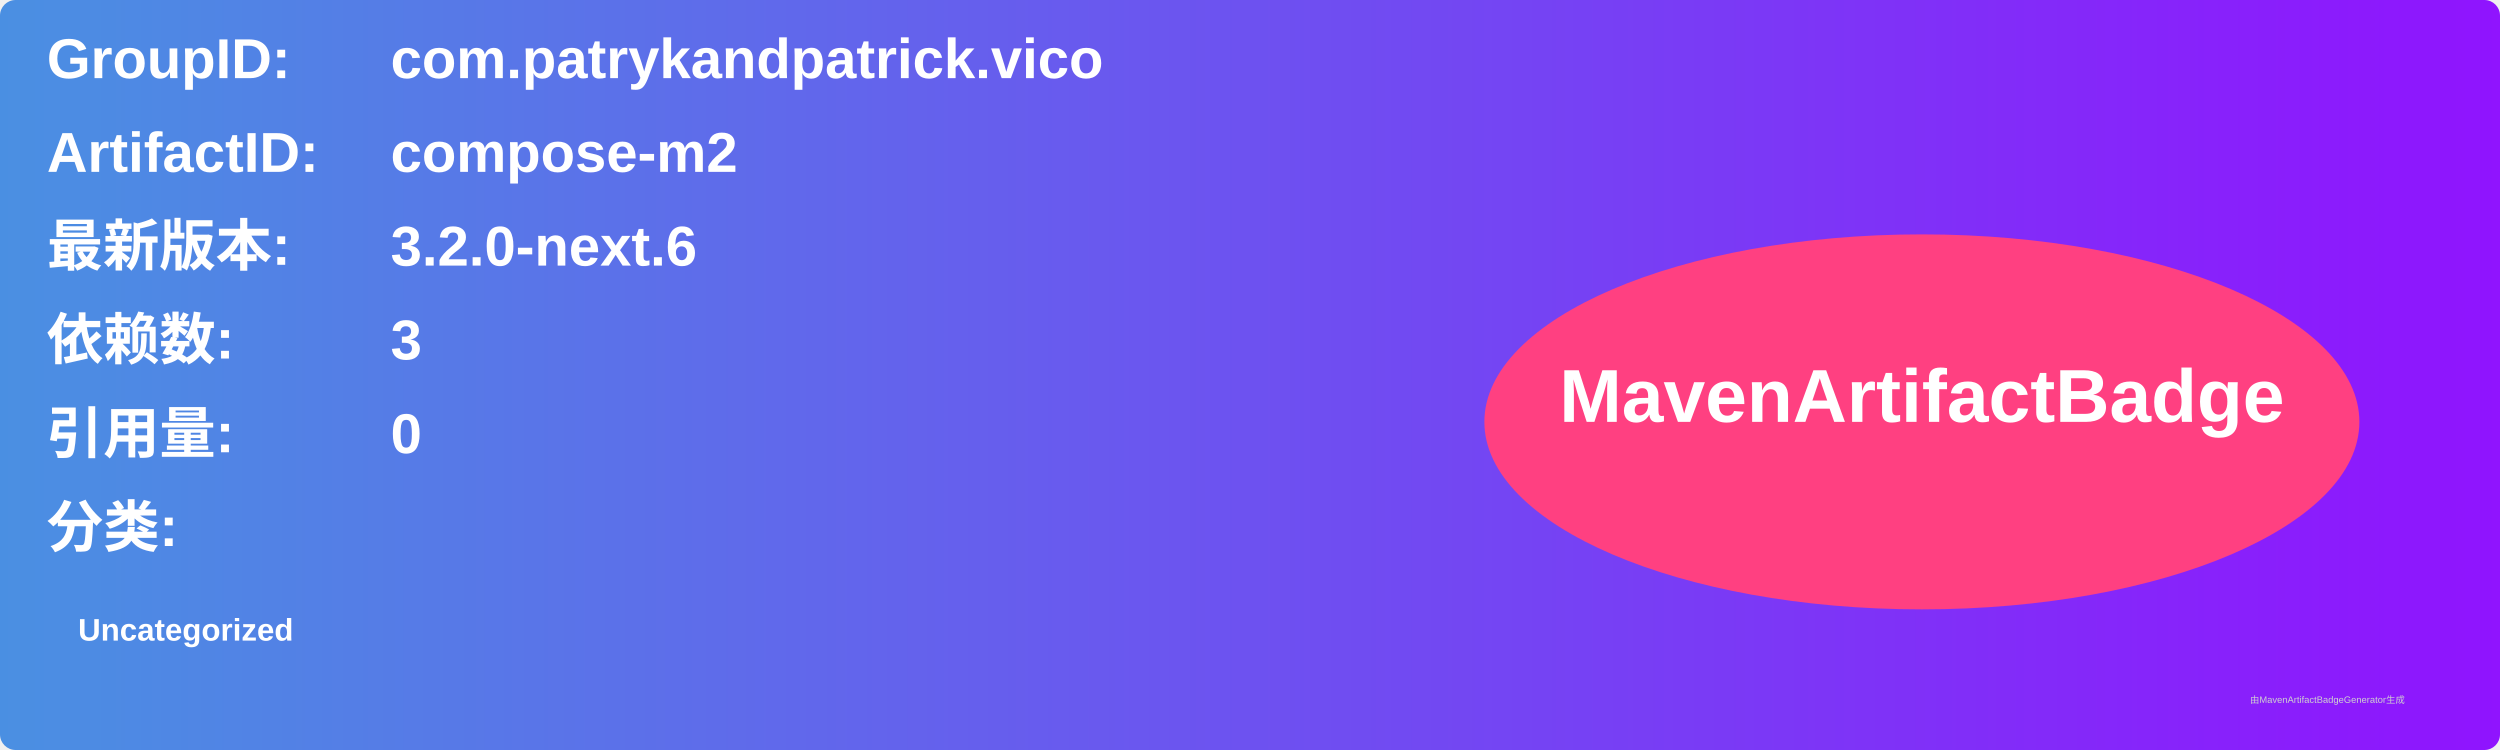
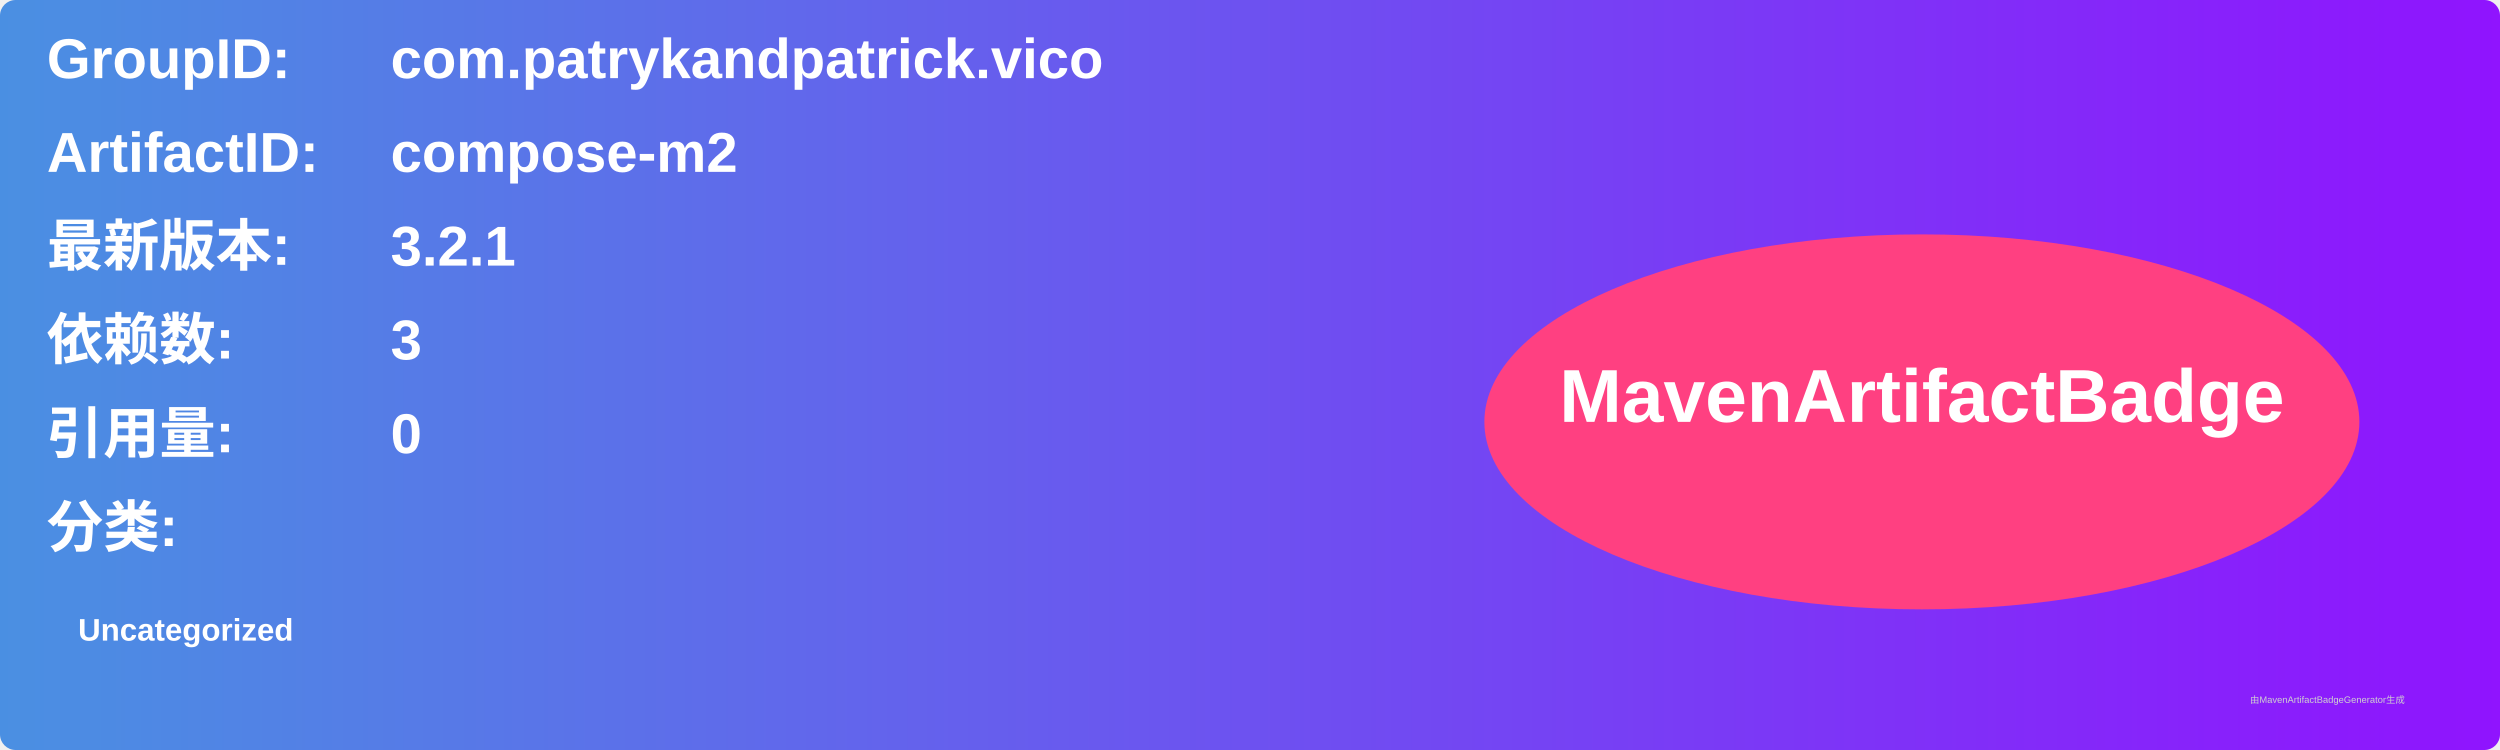
<svg xmlns="http://www.w3.org/2000/svg" width="800" height="240" viewBox="0 0 800 240">
  <linearGradient id="grad" x1="0%" y1="0%" x2="100%" y2="0%">
    <stop offset="0%" stop-color="#4a90e2" />
    <stop offset="100%" stop-color="#9013fe" />
  </linearGradient>
  <rect width="100%" height="100%" rx="5" ry="5" fill="url(#grad)" />
  <g transform="translate(15, 15)">
    <text x="0" y="10" font-family="Arial" font-size="18" fill="white" font-weight="bold" width="260">GroupID:</text>
    <text x="110" y="10" font-family="Arial" font-size="18" fill="white" font-weight="bold" width="460">com.patrykandpatrick.vico</text>
    <text x="0" y="40" font-family="Arial" font-size="18" fill="white" font-weight="bold" width="260">ArtifactID:</text>
    <text x="110" y="40" font-family="Arial" font-size="18" fill="white" font-weight="bold" width="460">compose-m2</text>
    <text x="0" y="70" font-family="Arial" font-size="18" fill="white" font-weight="bold">最新版本:</text>
    <text x="110" y="70" font-family="Arial" font-size="18" fill="white" font-weight="bold">
-       <tspan font-weight="bold">3.2.0-next.6</tspan>
+       <tspan font-weight="bold">3.2.1</tspan>
    </text>
    <text x="0" y="100" font-family="Arial" font-size="18" fill="white" font-weight="bold">依赖数: </text>
    <text x="110" y="100" font-family="Arial" font-size="18" fill="white">
      <tspan font-weight="bold">3</tspan>
    </text>
    <text x="0" y="130" font-family="Arial" font-size="18" fill="white" font-weight="bold">引用量: </text>
    <text x="110" y="130" font-family="Arial" font-size="18" fill="white">
      <tspan font-weight="bold">0</tspan>
    </text>
    <text x="0" y="160" font-family="Arial" font-size="18" fill="white" font-weight="bold">分类:</text>
    <text x="10" y="190" font-family="Arial" font-size="10" fill="white">
      <tspan font-weight="bold">Uncategorized</tspan>
    </text>
    <ellipse cx="600" cy="120" rx="140" ry="60" fill="#ff4081" />
    <text x="600" y="120" text-anchor="middle" font-family="Arial" font-size="24" fill="white" font-weight="bold">MavenArtifactBadge</text>
  </g>
  <text x="720" y="225" font-family="Arial" font-size="3" fill="#d0d0d0">由MavenArtifactBadgeGenerator生成</text>
</svg>
